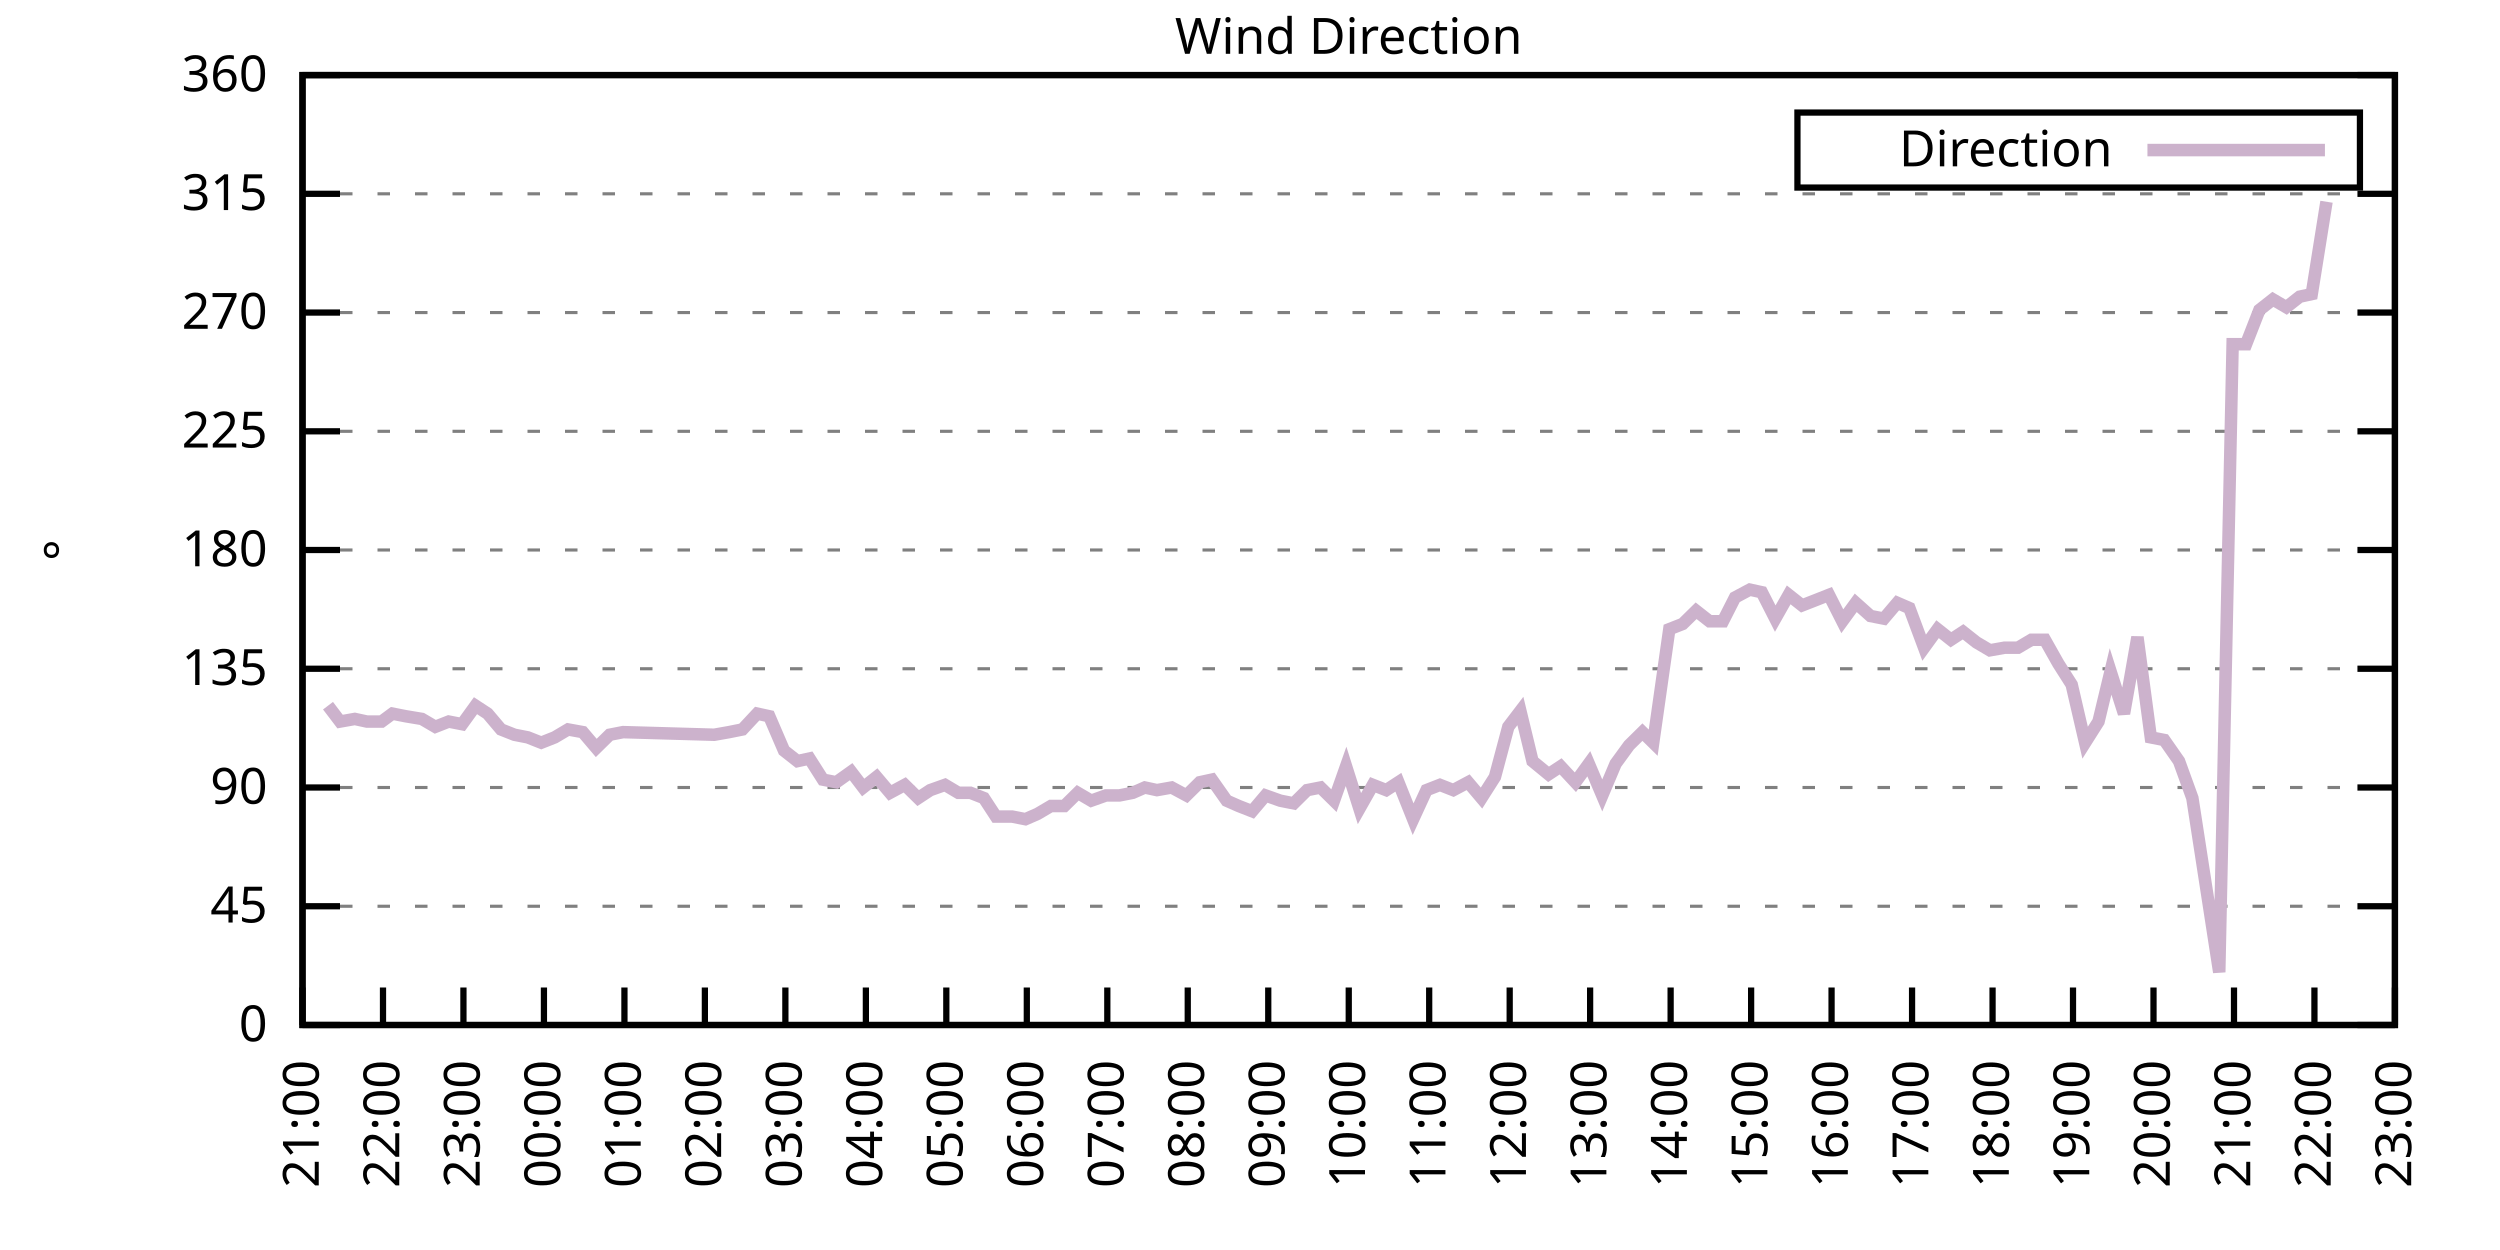
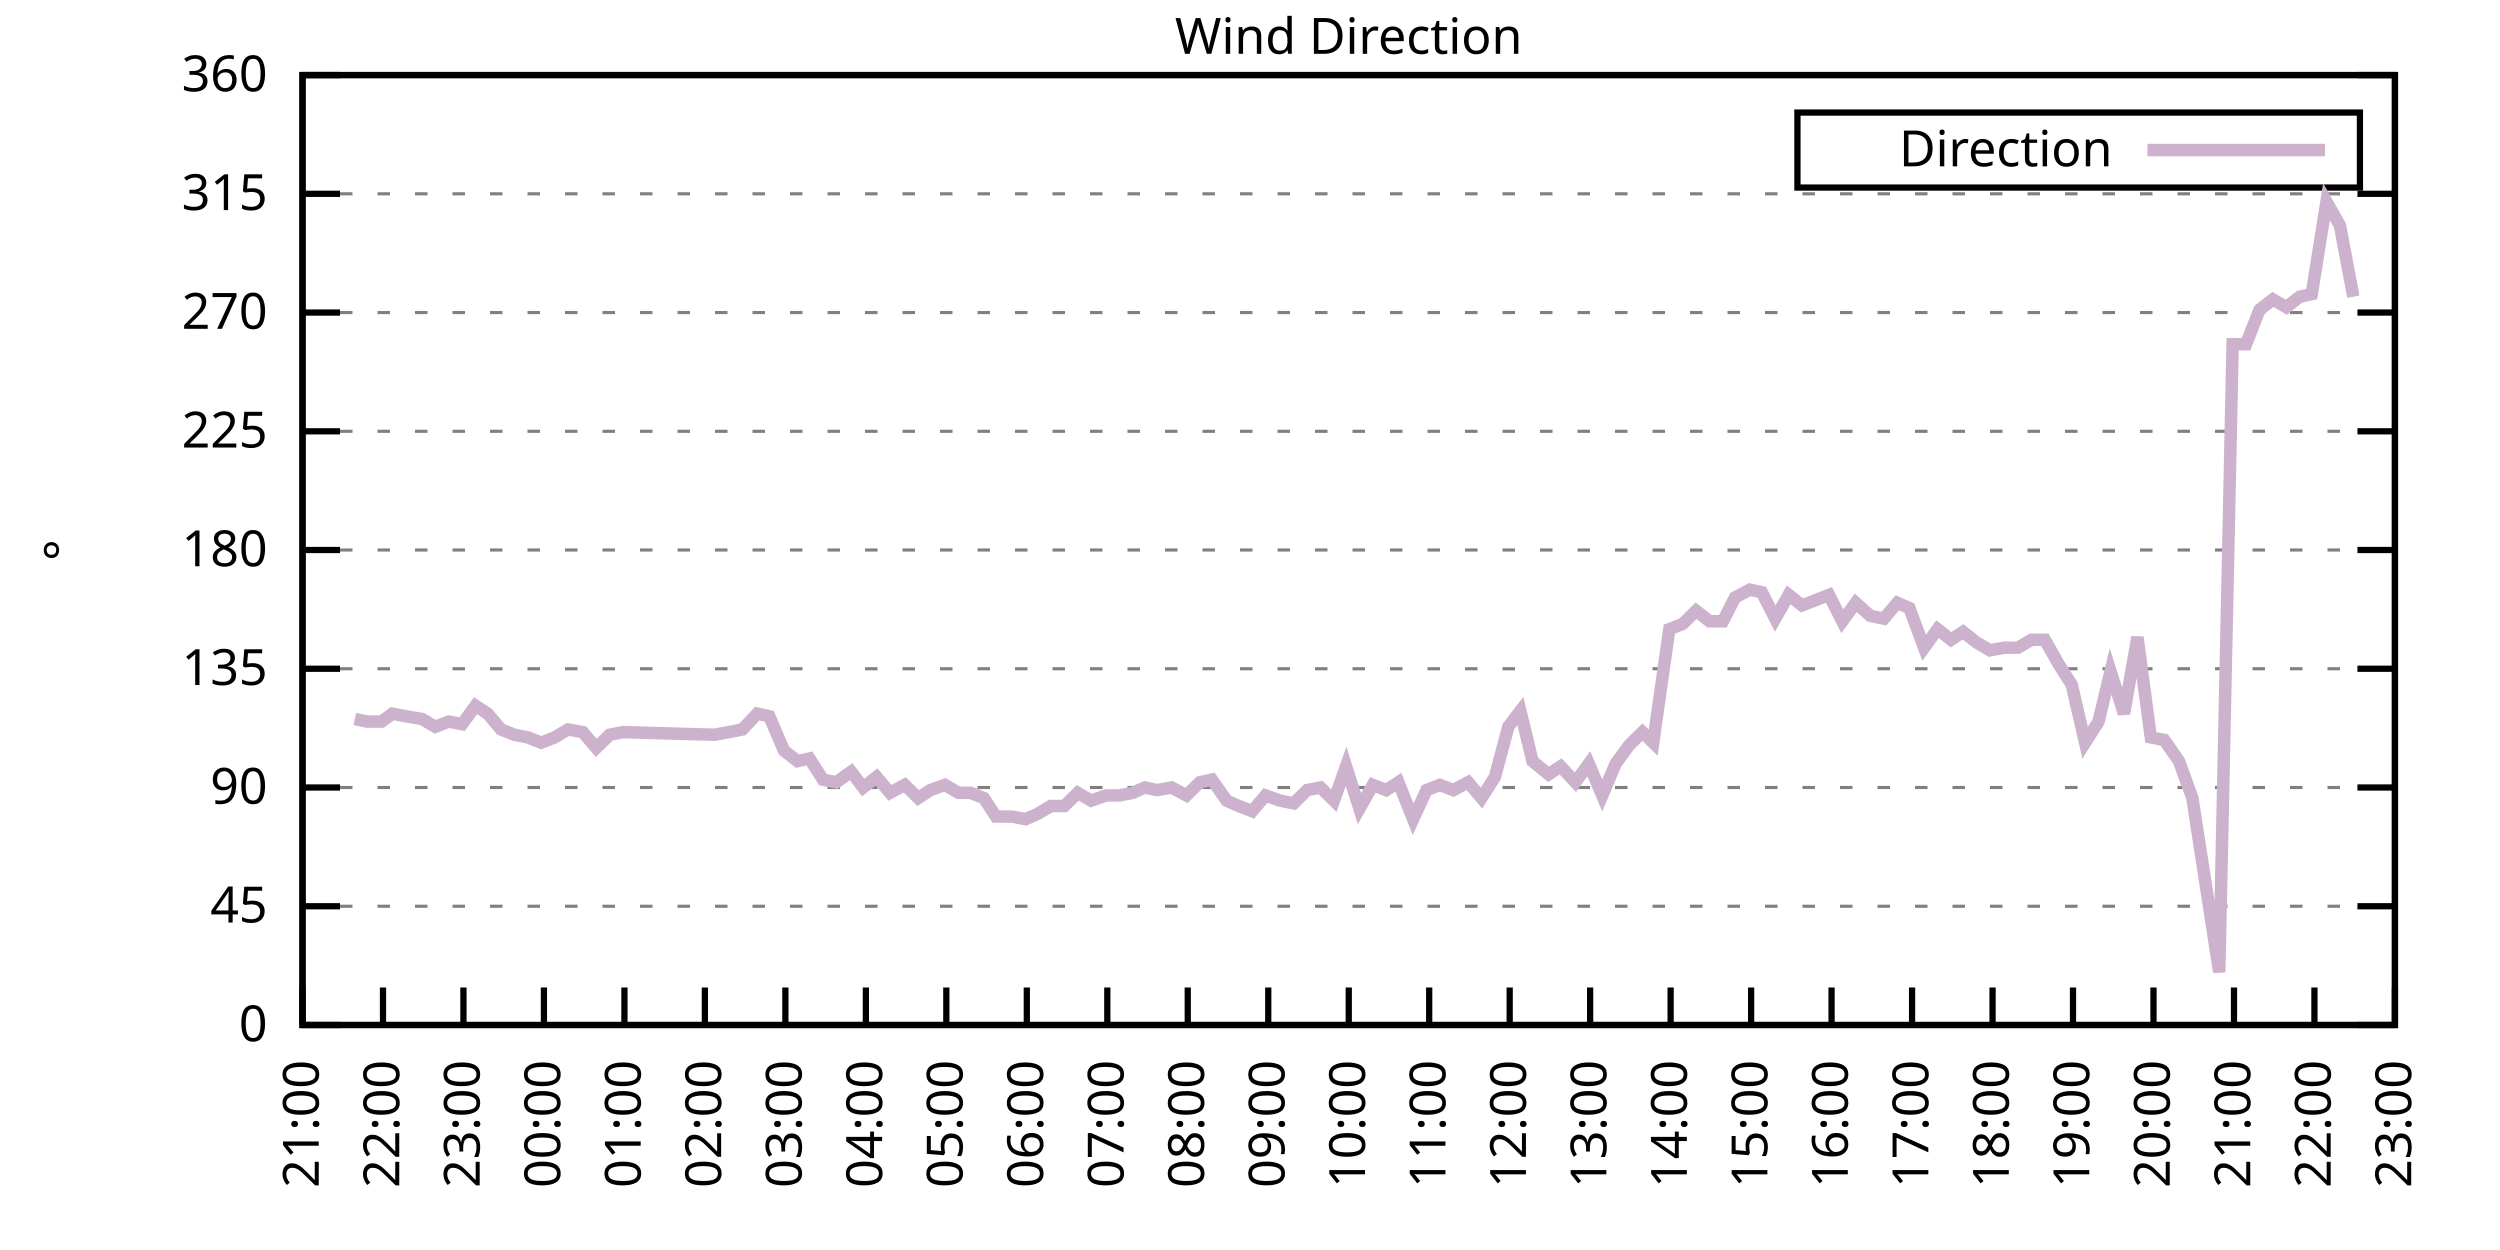
<svg xmlns="http://www.w3.org/2000/svg" xmlns:xlink="http://www.w3.org/1999/xlink" width="400" height="200" viewBox="0 0 400 200">
  <g id="gnuplot_canvas">
    <rect x="0" y="0" width="400" height="200" fill="none" />
    <defs>
      <circle id="gpDot" r="0.5" stroke-width="0.5" stroke="currentColor" />
      <path id="gpPt0" stroke-width="0.333" stroke="currentColor" d="M-1,0 h2 M0,-1 v2" />
      <path id="gpPt1" stroke-width="0.333" stroke="currentColor" d="M-1,-1 L1,1 M1,-1 L-1,1" />
      <path id="gpPt2" stroke-width="0.333" stroke="currentColor" d="M-1,0 L1,0 M0,-1 L0,1 M-1,-1 L1,1 M-1,1 L1,-1" />
      <rect id="gpPt3" stroke-width="0.333" stroke="currentColor" x="-1" y="-1" width="2" height="2" />
      <rect id="gpPt4" stroke-width="0.333" stroke="currentColor" fill="currentColor" x="-1" y="-1" width="2" height="2" />
      <circle id="gpPt5" stroke-width="0.333" stroke="currentColor" cx="0" cy="0" r="1" />
      <use xlink:href="#gpPt5" id="gpPt6" fill="currentColor" stroke="none" />
      <path id="gpPt7" stroke-width="0.333" stroke="currentColor" d="M0,-1.33 L-1.33,0.67 L1.33,0.67 z" />
      <use xlink:href="#gpPt7" id="gpPt8" fill="currentColor" stroke="none" />
      <use xlink:href="#gpPt7" id="gpPt9" stroke="currentColor" transform="rotate(180)" />
      <use xlink:href="#gpPt9" id="gpPt10" fill="currentColor" stroke="none" />
      <use xlink:href="#gpPt3" id="gpPt11" stroke="currentColor" transform="rotate(45)" />
      <use xlink:href="#gpPt11" id="gpPt12" fill="currentColor" stroke="none" />
      <path id="gpPt13" stroke-width="0.333" stroke="currentColor" d="M0,1.330 L1.265,0.411 L0.782,-1.067 L-0.782,-1.076 L-1.265,0.411 z" />
      <use xlink:href="#gpPt13" id="gpPt14" fill="currentColor" stroke="none" />
      <filter id="textbox" filterUnits="objectBoundingBox" x="0" y="0" height="1" width="1">
        <feFlood flood-color="white" flood-opacity="1" result="bgnd" />
        <feComposite in="SourceGraphic" in2="bgnd" operator="atop" />
      </filter>
      <filter id="greybox" filterUnits="objectBoundingBox" x="0" y="0" height="1" width="1">
        <feFlood flood-color="lightgrey" flood-opacity="1" result="grey" />
        <feComposite in="SourceGraphic" in2="grey" operator="atop" />
      </filter>
    </defs>
    <g fill="none" color="white" stroke="currentColor" stroke-width="1.00" stroke-linecap="butt" stroke-linejoin="miter">
</g>
    <g fill="none" color="black" stroke="currentColor" stroke-width="1.00" stroke-linecap="butt" stroke-linejoin="miter">
      <g stroke="none" shape-rendering="crispEdges">
        <polygon fill="rgb(255, 255, 255)" points="48.40,164.00 383.18,164.00 383.18,12.02 48.40,12.02 " />
      </g>
    </g>
    <g fill="none" color="black" stroke="currentColor" stroke-width="1.00" stroke-linecap="butt" stroke-linejoin="miter">
</g>
    <g fill="none" color="black" stroke="black" stroke-width="0.50" stroke-linecap="butt" stroke-linejoin="miter">
</g>
    <g fill="none" color="gray" stroke="currentColor" stroke-width="0.50" stroke-linecap="butt" stroke-linejoin="miter">
      <path stroke="gray" stroke-dasharray="2,4" class="gridline" d="M48.40,164.00 L383.19,164.00  " />
    </g>
    <g fill="none" color="gray" stroke="gray" stroke-width="1.00" stroke-linecap="butt" stroke-linejoin="miter">
</g>
    <g fill="none" color="black" stroke="currentColor" stroke-width="1.00" stroke-linecap="butt" stroke-linejoin="miter">
      <path stroke="black" d="M48.40,164.00 L54.40,164.00 M383.19,164.00 L377.19,164.00  " />
      <g transform="translate(42.80,166.60)" stroke="none" fill="black" font-family="Sans" font-size="8.00" text-anchor="end">
        <text>
          <tspan font-family="Sans"> 0</tspan>
        </text>
      </g>
    </g>
    <g fill="none" color="black" stroke="currentColor" stroke-width="1.00" stroke-linecap="butt" stroke-linejoin="miter">
</g>
    <g fill="none" color="black" stroke="black" stroke-width="0.50" stroke-linecap="butt" stroke-linejoin="miter">
</g>
    <g fill="none" color="gray" stroke="currentColor" stroke-width="0.50" stroke-linecap="butt" stroke-linejoin="miter">
      <path stroke="gray" stroke-dasharray="2,4" class="gridline" d="M48.40,145.00 L383.19,145.00  " />
    </g>
    <g fill="none" color="gray" stroke="gray" stroke-width="1.00" stroke-linecap="butt" stroke-linejoin="miter">
</g>
    <g fill="none" color="black" stroke="currentColor" stroke-width="1.00" stroke-linecap="butt" stroke-linejoin="miter">
      <path stroke="black" d="M48.40,145.00 L54.40,145.00 M383.19,145.00 L377.19,145.00  " />
      <g transform="translate(42.80,147.60)" stroke="none" fill="black" font-family="Sans" font-size="8.00" text-anchor="end">
        <text>
          <tspan font-family="Sans"> 45</tspan>
        </text>
      </g>
    </g>
    <g fill="none" color="black" stroke="currentColor" stroke-width="1.00" stroke-linecap="butt" stroke-linejoin="miter">
</g>
    <g fill="none" color="black" stroke="black" stroke-width="0.50" stroke-linecap="butt" stroke-linejoin="miter">
</g>
    <g fill="none" color="gray" stroke="currentColor" stroke-width="0.50" stroke-linecap="butt" stroke-linejoin="miter">
      <path stroke="gray" stroke-dasharray="2,4" class="gridline" d="M48.40,126.00 L383.19,126.00  " />
    </g>
    <g fill="none" color="gray" stroke="gray" stroke-width="1.00" stroke-linecap="butt" stroke-linejoin="miter">
</g>
    <g fill="none" color="black" stroke="currentColor" stroke-width="1.00" stroke-linecap="butt" stroke-linejoin="miter">
      <path stroke="black" d="M48.40,126.00 L54.40,126.00 M383.19,126.00 L377.19,126.00  " />
      <g transform="translate(42.80,128.60)" stroke="none" fill="black" font-family="Sans" font-size="8.00" text-anchor="end">
        <text>
          <tspan font-family="Sans"> 90</tspan>
        </text>
      </g>
    </g>
    <g fill="none" color="black" stroke="currentColor" stroke-width="1.00" stroke-linecap="butt" stroke-linejoin="miter">
</g>
    <g fill="none" color="black" stroke="black" stroke-width="0.50" stroke-linecap="butt" stroke-linejoin="miter">
</g>
    <g fill="none" color="gray" stroke="currentColor" stroke-width="0.50" stroke-linecap="butt" stroke-linejoin="miter">
      <path stroke="gray" stroke-dasharray="2,4" class="gridline" d="M48.40,107.00 L383.19,107.00  " />
    </g>
    <g fill="none" color="gray" stroke="gray" stroke-width="1.00" stroke-linecap="butt" stroke-linejoin="miter">
</g>
    <g fill="none" color="black" stroke="currentColor" stroke-width="1.00" stroke-linecap="butt" stroke-linejoin="miter">
      <path stroke="black" d="M48.40,107.00 L54.40,107.00 M383.19,107.00 L377.19,107.00  " />
      <g transform="translate(42.80,109.60)" stroke="none" fill="black" font-family="Sans" font-size="8.00" text-anchor="end">
        <text>
          <tspan font-family="Sans"> 135</tspan>
        </text>
      </g>
    </g>
    <g fill="none" color="black" stroke="currentColor" stroke-width="1.00" stroke-linecap="butt" stroke-linejoin="miter">
</g>
    <g fill="none" color="black" stroke="black" stroke-width="0.50" stroke-linecap="butt" stroke-linejoin="miter">
</g>
    <g fill="none" color="gray" stroke="currentColor" stroke-width="0.50" stroke-linecap="butt" stroke-linejoin="miter">
      <path stroke="gray" stroke-dasharray="2,4" class="gridline" d="M48.40,88.00 L383.19,88.00  " />
    </g>
    <g fill="none" color="gray" stroke="gray" stroke-width="1.00" stroke-linecap="butt" stroke-linejoin="miter">
</g>
    <g fill="none" color="black" stroke="currentColor" stroke-width="1.00" stroke-linecap="butt" stroke-linejoin="miter">
      <path stroke="black" d="M48.40,88.00 L54.40,88.00 M383.19,88.00 L377.19,88.00  " />
      <g transform="translate(42.80,90.60)" stroke="none" fill="black" font-family="Sans" font-size="8.00" text-anchor="end">
        <text>
          <tspan font-family="Sans"> 180</tspan>
        </text>
      </g>
    </g>
    <g fill="none" color="black" stroke="currentColor" stroke-width="1.00" stroke-linecap="butt" stroke-linejoin="miter">
</g>
    <g fill="none" color="black" stroke="black" stroke-width="0.50" stroke-linecap="butt" stroke-linejoin="miter">
</g>
    <g fill="none" color="gray" stroke="currentColor" stroke-width="0.50" stroke-linecap="butt" stroke-linejoin="miter">
      <path stroke="gray" stroke-dasharray="2,4" class="gridline" d="M48.40,69.01 L383.19,69.01  " />
    </g>
    <g fill="none" color="gray" stroke="gray" stroke-width="1.00" stroke-linecap="butt" stroke-linejoin="miter">
</g>
    <g fill="none" color="black" stroke="currentColor" stroke-width="1.00" stroke-linecap="butt" stroke-linejoin="miter">
      <path stroke="black" d="M48.40,69.01 L54.40,69.01 M383.19,69.01 L377.19,69.01  " />
      <g transform="translate(42.80,71.61)" stroke="none" fill="black" font-family="Sans" font-size="8.00" text-anchor="end">
        <text>
          <tspan font-family="Sans"> 225</tspan>
        </text>
      </g>
    </g>
    <g fill="none" color="black" stroke="currentColor" stroke-width="1.00" stroke-linecap="butt" stroke-linejoin="miter">
</g>
    <g fill="none" color="black" stroke="black" stroke-width="0.50" stroke-linecap="butt" stroke-linejoin="miter">
</g>
    <g fill="none" color="gray" stroke="currentColor" stroke-width="0.50" stroke-linecap="butt" stroke-linejoin="miter">
      <path stroke="gray" stroke-dasharray="2,4" class="gridline" d="M48.40,50.01 L383.19,50.01  " />
    </g>
    <g fill="none" color="gray" stroke="gray" stroke-width="1.00" stroke-linecap="butt" stroke-linejoin="miter">
</g>
    <g fill="none" color="black" stroke="currentColor" stroke-width="1.00" stroke-linecap="butt" stroke-linejoin="miter">
      <path stroke="black" d="M48.40,50.01 L54.40,50.01 M383.19,50.01 L377.19,50.01  " />
      <g transform="translate(42.80,52.61)" stroke="none" fill="black" font-family="Sans" font-size="8.00" text-anchor="end">
        <text>
          <tspan font-family="Sans"> 270</tspan>
        </text>
      </g>
    </g>
    <g fill="none" color="black" stroke="currentColor" stroke-width="1.00" stroke-linecap="butt" stroke-linejoin="miter">
</g>
    <g fill="none" color="black" stroke="black" stroke-width="0.50" stroke-linecap="butt" stroke-linejoin="miter">
</g>
    <g fill="none" color="gray" stroke="currentColor" stroke-width="0.50" stroke-linecap="butt" stroke-linejoin="miter">
      <path stroke="gray" stroke-dasharray="2,4" class="gridline" d="M48.40,31.01 L383.19,31.01  " />
    </g>
    <g fill="none" color="gray" stroke="gray" stroke-width="1.00" stroke-linecap="butt" stroke-linejoin="miter">
</g>
    <g fill="none" color="black" stroke="currentColor" stroke-width="1.00" stroke-linecap="butt" stroke-linejoin="miter">
      <path stroke="black" d="M48.40,31.01 L54.40,31.01 M383.19,31.01 L377.19,31.01  " />
      <g transform="translate(42.80,33.61)" stroke="none" fill="black" font-family="Sans" font-size="8.00" text-anchor="end">
        <text>
          <tspan font-family="Sans"> 315</tspan>
        </text>
      </g>
    </g>
    <g fill="none" color="black" stroke="currentColor" stroke-width="1.00" stroke-linecap="butt" stroke-linejoin="miter">
</g>
    <g fill="none" color="black" stroke="black" stroke-width="0.50" stroke-linecap="butt" stroke-linejoin="miter">
</g>
    <g fill="none" color="gray" stroke="currentColor" stroke-width="0.50" stroke-linecap="butt" stroke-linejoin="miter">
      <path stroke="gray" stroke-dasharray="2,4" class="gridline" d="M48.40,12.01 L383.19,12.01  " />
    </g>
    <g fill="none" color="gray" stroke="gray" stroke-width="1.00" stroke-linecap="butt" stroke-linejoin="miter">
</g>
    <g fill="none" color="black" stroke="currentColor" stroke-width="1.00" stroke-linecap="butt" stroke-linejoin="miter">
      <path stroke="black" d="M48.40,12.01 L54.40,12.01 M383.19,12.01 L377.19,12.01  " />
      <g transform="translate(42.80,14.61)" stroke="none" fill="black" font-family="Sans" font-size="8.00" text-anchor="end">
        <text>
          <tspan font-family="Sans"> 360</tspan>
        </text>
      </g>
    </g>
    <g fill="none" color="black" stroke="currentColor" stroke-width="1.00" stroke-linecap="butt" stroke-linejoin="miter">
      <path stroke="black" d="M48.40,164.00 L48.40,158.00  " />
      <g transform="translate(51.00,169.60) rotate(270.00)" stroke="none" fill="black" font-family="Sans" font-size="8.00" text-anchor="end">
        <text>
          <tspan font-family="Sans">21:00</tspan>
        </text>
      </g>
    </g>
    <g fill="none" color="black" stroke="currentColor" stroke-width="1.00" stroke-linecap="butt" stroke-linejoin="miter">
      <path stroke="black" d="M61.28,164.00 L61.28,158.00  " />
      <g transform="translate(63.88,169.60) rotate(270.00)" stroke="none" fill="black" font-family="Sans" font-size="8.00" text-anchor="end">
        <text>
          <tspan font-family="Sans">22:00</tspan>
        </text>
      </g>
    </g>
    <g fill="none" color="black" stroke="currentColor" stroke-width="1.00" stroke-linecap="butt" stroke-linejoin="miter">
      <path stroke="black" d="M74.15,164.00 L74.15,158.00  " />
      <g transform="translate(76.75,169.60) rotate(270.00)" stroke="none" fill="black" font-family="Sans" font-size="8.00" text-anchor="end">
        <text>
          <tspan font-family="Sans">23:00</tspan>
        </text>
      </g>
    </g>
    <g fill="none" color="black" stroke="currentColor" stroke-width="1.00" stroke-linecap="butt" stroke-linejoin="miter">
      <path stroke="black" d="M87.03,164.00 L87.03,158.00  " />
      <g transform="translate(89.63,169.60) rotate(270.00)" stroke="none" fill="black" font-family="Sans" font-size="8.00" text-anchor="end">
        <text>
          <tspan font-family="Sans">00:00</tspan>
        </text>
      </g>
    </g>
    <g fill="none" color="black" stroke="currentColor" stroke-width="1.00" stroke-linecap="butt" stroke-linejoin="miter">
      <path stroke="black" d="M99.91,164.00 L99.91,158.00  " />
      <g transform="translate(102.51,169.60) rotate(270.00)" stroke="none" fill="black" font-family="Sans" font-size="8.00" text-anchor="end">
        <text>
          <tspan font-family="Sans">01:00</tspan>
        </text>
      </g>
    </g>
    <g fill="none" color="black" stroke="currentColor" stroke-width="1.00" stroke-linecap="butt" stroke-linejoin="miter">
      <path stroke="black" d="M112.78,164.00 L112.78,158.00  " />
      <g transform="translate(115.38,169.60) rotate(270.00)" stroke="none" fill="black" font-family="Sans" font-size="8.00" text-anchor="end">
        <text>
          <tspan font-family="Sans">02:00</tspan>
        </text>
      </g>
    </g>
    <g fill="none" color="black" stroke="currentColor" stroke-width="1.00" stroke-linecap="butt" stroke-linejoin="miter">
      <path stroke="black" d="M125.66,164.00 L125.66,158.00  " />
      <g transform="translate(128.26,169.60) rotate(270.00)" stroke="none" fill="black" font-family="Sans" font-size="8.00" text-anchor="end">
        <text>
          <tspan font-family="Sans">03:00</tspan>
        </text>
      </g>
    </g>
    <g fill="none" color="black" stroke="currentColor" stroke-width="1.00" stroke-linecap="butt" stroke-linejoin="miter">
      <path stroke="black" d="M138.54,164.00 L138.54,158.00  " />
      <g transform="translate(141.14,169.60) rotate(270.00)" stroke="none" fill="black" font-family="Sans" font-size="8.00" text-anchor="end">
        <text>
          <tspan font-family="Sans">04:00</tspan>
        </text>
      </g>
    </g>
    <g fill="none" color="black" stroke="currentColor" stroke-width="1.00" stroke-linecap="butt" stroke-linejoin="miter">
      <path stroke="black" d="M151.41,164.00 L151.41,158.00  " />
      <g transform="translate(154.01,169.60) rotate(270.00)" stroke="none" fill="black" font-family="Sans" font-size="8.00" text-anchor="end">
        <text>
          <tspan font-family="Sans">05:00</tspan>
        </text>
      </g>
    </g>
    <g fill="none" color="black" stroke="currentColor" stroke-width="1.00" stroke-linecap="butt" stroke-linejoin="miter">
      <path stroke="black" d="M164.29,164.00 L164.29,158.00  " />
      <g transform="translate(166.89,169.60) rotate(270.00)" stroke="none" fill="black" font-family="Sans" font-size="8.00" text-anchor="end">
        <text>
          <tspan font-family="Sans">06:00</tspan>
        </text>
      </g>
    </g>
    <g fill="none" color="black" stroke="currentColor" stroke-width="1.00" stroke-linecap="butt" stroke-linejoin="miter">
      <path stroke="black" d="M177.17,164.00 L177.17,158.00  " />
      <g transform="translate(179.77,169.60) rotate(270.00)" stroke="none" fill="black" font-family="Sans" font-size="8.00" text-anchor="end">
        <text>
          <tspan font-family="Sans">07:00</tspan>
        </text>
      </g>
    </g>
    <g fill="none" color="black" stroke="currentColor" stroke-width="1.00" stroke-linecap="butt" stroke-linejoin="miter">
      <path stroke="black" d="M190.04,164.00 L190.04,158.00  " />
      <g transform="translate(192.64,169.60) rotate(270.00)" stroke="none" fill="black" font-family="Sans" font-size="8.00" text-anchor="end">
        <text>
          <tspan font-family="Sans">08:00</tspan>
        </text>
      </g>
    </g>
    <g fill="none" color="black" stroke="currentColor" stroke-width="1.00" stroke-linecap="butt" stroke-linejoin="miter">
      <path stroke="black" d="M202.92,164.00 L202.92,158.00  " />
      <g transform="translate(205.52,169.60) rotate(270.00)" stroke="none" fill="black" font-family="Sans" font-size="8.00" text-anchor="end">
        <text>
          <tspan font-family="Sans">09:00</tspan>
        </text>
      </g>
    </g>
    <g fill="none" color="black" stroke="currentColor" stroke-width="1.00" stroke-linecap="butt" stroke-linejoin="miter">
      <path stroke="black" d="M215.80,164.00 L215.80,158.00  " />
      <g transform="translate(218.40,169.60) rotate(270.00)" stroke="none" fill="black" font-family="Sans" font-size="8.00" text-anchor="end">
        <text>
          <tspan font-family="Sans">10:00</tspan>
        </text>
      </g>
    </g>
    <g fill="none" color="black" stroke="currentColor" stroke-width="1.00" stroke-linecap="butt" stroke-linejoin="miter">
      <path stroke="black" d="M228.67,164.00 L228.67,158.00  " />
      <g transform="translate(231.27,169.60) rotate(270.00)" stroke="none" fill="black" font-family="Sans" font-size="8.00" text-anchor="end">
        <text>
          <tspan font-family="Sans">11:00</tspan>
        </text>
      </g>
    </g>
    <g fill="none" color="black" stroke="currentColor" stroke-width="1.00" stroke-linecap="butt" stroke-linejoin="miter">
      <path stroke="black" d="M241.55,164.00 L241.55,158.00  " />
      <g transform="translate(244.15,169.60) rotate(270.00)" stroke="none" fill="black" font-family="Sans" font-size="8.00" text-anchor="end">
        <text>
          <tspan font-family="Sans">12:00</tspan>
        </text>
      </g>
    </g>
    <g fill="none" color="black" stroke="currentColor" stroke-width="1.00" stroke-linecap="butt" stroke-linejoin="miter">
      <path stroke="black" d="M254.42,164.00 L254.42,158.00  " />
      <g transform="translate(257.02,169.60) rotate(270.00)" stroke="none" fill="black" font-family="Sans" font-size="8.00" text-anchor="end">
        <text>
          <tspan font-family="Sans">13:00</tspan>
        </text>
      </g>
    </g>
    <g fill="none" color="black" stroke="currentColor" stroke-width="1.00" stroke-linecap="butt" stroke-linejoin="miter">
      <path stroke="black" d="M267.30,164.00 L267.30,158.00  " />
      <g transform="translate(269.90,169.60) rotate(270.00)" stroke="none" fill="black" font-family="Sans" font-size="8.00" text-anchor="end">
        <text>
          <tspan font-family="Sans">14:00</tspan>
        </text>
      </g>
    </g>
    <g fill="none" color="black" stroke="currentColor" stroke-width="1.00" stroke-linecap="butt" stroke-linejoin="miter">
      <path stroke="black" d="M280.18,164.00 L280.18,158.00  " />
      <g transform="translate(282.78,169.60) rotate(270.00)" stroke="none" fill="black" font-family="Sans" font-size="8.00" text-anchor="end">
        <text>
          <tspan font-family="Sans">15:00</tspan>
        </text>
      </g>
    </g>
    <g fill="none" color="black" stroke="currentColor" stroke-width="1.00" stroke-linecap="butt" stroke-linejoin="miter">
      <path stroke="black" d="M293.05,164.00 L293.05,158.00  " />
      <g transform="translate(295.65,169.60) rotate(270.00)" stroke="none" fill="black" font-family="Sans" font-size="8.00" text-anchor="end">
        <text>
          <tspan font-family="Sans">16:00</tspan>
        </text>
      </g>
    </g>
    <g fill="none" color="black" stroke="currentColor" stroke-width="1.00" stroke-linecap="butt" stroke-linejoin="miter">
      <path stroke="black" d="M305.93,164.00 L305.93,158.00  " />
      <g transform="translate(308.53,169.60) rotate(270.00)" stroke="none" fill="black" font-family="Sans" font-size="8.00" text-anchor="end">
        <text>
          <tspan font-family="Sans">17:00</tspan>
        </text>
      </g>
    </g>
    <g fill="none" color="black" stroke="currentColor" stroke-width="1.00" stroke-linecap="butt" stroke-linejoin="miter">
      <path stroke="black" d="M318.81,164.00 L318.81,158.00  " />
      <g transform="translate(321.41,169.60) rotate(270.00)" stroke="none" fill="black" font-family="Sans" font-size="8.00" text-anchor="end">
        <text>
          <tspan font-family="Sans">18:00</tspan>
        </text>
      </g>
    </g>
    <g fill="none" color="black" stroke="currentColor" stroke-width="1.00" stroke-linecap="butt" stroke-linejoin="miter">
      <path stroke="black" d="M331.68,164.00 L331.68,158.00  " />
      <g transform="translate(334.28,169.60) rotate(270.00)" stroke="none" fill="black" font-family="Sans" font-size="8.00" text-anchor="end">
        <text>
          <tspan font-family="Sans">19:00</tspan>
        </text>
      </g>
    </g>
    <g fill="none" color="black" stroke="currentColor" stroke-width="1.00" stroke-linecap="butt" stroke-linejoin="miter">
      <path stroke="black" d="M344.56,164.00 L344.56,158.00  " />
      <g transform="translate(347.16,169.60) rotate(270.00)" stroke="none" fill="black" font-family="Sans" font-size="8.00" text-anchor="end">
        <text>
          <tspan font-family="Sans">20:00</tspan>
        </text>
      </g>
    </g>
    <g fill="none" color="black" stroke="currentColor" stroke-width="1.00" stroke-linecap="butt" stroke-linejoin="miter">
      <path stroke="black" d="M357.44,164.00 L357.44,158.00  " />
      <g transform="translate(360.04,169.60) rotate(270.00)" stroke="none" fill="black" font-family="Sans" font-size="8.00" text-anchor="end">
        <text>
          <tspan font-family="Sans">21:00</tspan>
        </text>
      </g>
    </g>
    <g fill="none" color="black" stroke="currentColor" stroke-width="1.00" stroke-linecap="butt" stroke-linejoin="miter">
      <path stroke="black" d="M370.31,164.00 L370.31,158.00  " />
      <g transform="translate(372.91,169.60) rotate(270.00)" stroke="none" fill="black" font-family="Sans" font-size="8.00" text-anchor="end">
        <text>
          <tspan font-family="Sans">22:00</tspan>
        </text>
      </g>
    </g>
    <g fill="none" color="black" stroke="currentColor" stroke-width="1.00" stroke-linecap="butt" stroke-linejoin="miter">
      <path stroke="black" d="M383.19,164.00 L383.19,158.00  " />
      <g transform="translate(385.79,169.60) rotate(270.00)" stroke="none" fill="black" font-family="Sans" font-size="8.00" text-anchor="end">
        <text>
          <tspan font-family="Sans">23:00</tspan>
        </text>
      </g>
    </g>
    <g fill="none" color="black" stroke="currentColor" stroke-width="1.00" stroke-linecap="butt" stroke-linejoin="miter">
</g>
    <g fill="none" color="black" stroke="currentColor" stroke-width="1.00" stroke-linecap="butt" stroke-linejoin="miter">
      <path stroke="black" d="M48.40,12.01 L48.40,164.00 L383.19,164.00 L383.19,12.01 L48.40,12.01 Z  " />
    </g>
    <g fill="none" color="black" stroke="currentColor" stroke-width="1.00" stroke-linecap="butt" stroke-linejoin="miter">
</g>
    <g fill="none" color="black" stroke="currentColor" stroke-width="1.00" stroke-linecap="butt" stroke-linejoin="miter">
      <path stroke="black" d="M287.59,30.01 L287.59,18.01 L377.59,18.01 L377.59,30.01 L287.59,30.01 Z  " />
    </g>
    <g id="Wind_direction_plot_1">
      <g fill="none" color="white" stroke="black" stroke-width="2.00" stroke-linecap="butt" stroke-linejoin="miter">
</g>
      <g fill="none" color="black" stroke="currentColor" stroke-width="2.00" stroke-linecap="butt" stroke-linejoin="miter">
        <g transform="translate(337.99,26.61)" stroke="none" fill="black" font-family="Sans" font-size="8.00" text-anchor="end">
          <text>
            <tspan font-family="Sans">Direction</tspan>
          </text>
        </g>
      </g>
      <g fill="none" color="black" stroke="currentColor" stroke-width="2.00" stroke-linecap="butt" stroke-linejoin="miter">
-         <path stroke="rgb(204, 178, 204)" d="M343.59,24.01 L371.99,24.01 M52.48,112.91 L54.41,115.45 L56.77,115.03 L58.70,115.45 L61.06,115.45 L62.78,114.18   L64.92,114.60 L67.50,115.03 L69.65,116.29 L71.79,115.45 L73.94,115.87 L76.08,112.91 L78.02,114.18 L80.16,116.71   L82.31,117.56 L84.45,117.98 L86.60,118.83 L88.75,117.98 L90.89,116.71 L93.25,117.14 L95.40,119.67 L97.55,117.56   L99.69,117.14 L114.28,117.56 L116.65,117.14 L118.79,116.71 L121.15,114.18 L123.08,114.60 L125.44,120.09 L127.59,121.78   L129.52,121.36 L131.67,124.74 L133.81,125.16 L136.18,123.47 L138.11,126.00 L140.25,124.31 L142.40,126.85 L144.76,125.58   L146.91,127.69 L148.84,126.42 L151.20,125.58 L153.34,126.85 L155.28,126.85 L157.42,127.69 L159.35,130.65 L161.93,130.65   L164.07,131.07 L166.01,130.22 L168.15,128.96 L170.30,128.96 L172.44,126.85 L174.59,128.11 L176.95,127.27 L179.10,127.27   L181.24,126.85 L183.17,126.00 L185.11,126.42 L187.47,126.00 L189.83,127.27 L191.97,125.16 L193.90,124.74 L196.27,128.11   L198.20,128.96 L200.34,129.80 L202.49,127.27 L204.85,128.11 L207.00,128.54 L209.14,126.42 L211.29,126.00 L213.43,128.11   L215.37,122.62 L217.51,129.38 L219.66,125.58 L221.80,126.42 L223.74,125.16 L226.10,131.07 L228.24,126.42 L230.39,125.58   L232.53,126.42 L234.90,125.16 L237.04,127.69 L239.19,124.31 L241.33,116.29 L243.26,113.76 L245.20,121.78 L247.77,123.89   L249.70,122.62 L252.06,125.16 L254.21,122.20 L256.36,127.27 L258.50,122.20 L260.65,119.25 L262.79,117.14 L264.51,118.83   L267.09,100.67 L269.23,99.83 L271.38,97.72 L273.52,99.40 L275.67,99.40 L277.60,95.60 L279.96,94.34 L281.89,94.76   L284.04,98.98 L286.19,95.18 L288.33,96.87 L290.48,96.03 L292.63,95.18 L294.77,99.40 L296.92,96.45 L299.28,98.56   L301.42,98.98 L303.57,96.45 L305.50,97.29 L307.86,103.63 L310.01,100.67 L312.15,102.36 L314.09,101.09 L316.23,102.78   L318.38,104.05 L320.74,103.63 L322.88,103.63 L325.03,102.36 L327.18,102.36 L329.32,106.16 L331.47,109.54 L333.62,118.83   L335.76,115.45 L337.69,107.43 L339.84,114.18 L341.99,101.94 L344.13,117.98 L346.28,118.40 L348.64,121.78 L350.78,127.69   L352.93,141.62 L355.08,155.56 L357.22,55.07 L359.37,55.07 L361.51,49.59 L363.66,47.90 L365.81,49.16 L367.95,47.47   L369.88,47.05 L372.24,32.28  " />
+         <path stroke="rgb(204, 178, 204)" d="M343.59,24.01 L371.99,24.01 M56.77,115.03 L58.70,115.45 L61.06,115.45 L62.78,114.18 L64.92,114.60 L67.50,115.03   L69.65,116.29 L71.79,115.45 L73.94,115.87 L76.08,112.91 L78.02,114.18 L80.16,116.71 L82.31,117.56 L84.45,117.98   L86.60,118.83 L88.75,117.98 L90.89,116.71 L93.25,117.14 L95.40,119.67 L97.55,117.56 L99.69,117.14 L114.28,117.56   L116.65,117.14 L118.79,116.71 L121.15,114.18 L123.08,114.60 L125.44,120.09 L127.59,121.78 L129.52,121.36 L131.67,124.74   L133.81,125.16 L136.18,123.47 L138.11,126.00 L140.25,124.31 L142.40,126.85 L144.76,125.58 L146.91,127.69 L148.84,126.42   L151.20,125.58 L153.34,126.85 L155.28,126.85 L157.42,127.69 L159.35,130.65 L161.93,130.65 L164.07,131.07 L166.01,130.22   L168.15,128.96 L170.30,128.96 L172.44,126.85 L174.59,128.11 L176.95,127.27 L179.10,127.27 L181.24,126.85 L183.17,126.00   L185.11,126.42 L187.47,126.00 L189.83,127.27 L191.97,125.16 L193.90,124.74 L196.27,128.11 L198.20,128.96 L200.34,129.80   L202.49,127.27 L204.85,128.11 L207.00,128.54 L209.14,126.42 L211.29,126.00 L213.43,128.11 L215.37,122.62 L217.51,129.38   L219.66,125.58 L221.80,126.42 L223.74,125.16 L226.10,131.07 L228.24,126.42 L230.39,125.58 L232.53,126.42 L234.90,125.16   L237.04,127.69 L239.19,124.31 L241.33,116.29 L243.26,113.76 L245.20,121.78 L247.77,123.89 L249.70,122.62 L252.06,125.16   L254.21,122.20 L256.36,127.27 L258.50,122.20 L260.65,119.25 L262.79,117.14 L264.51,118.83 L267.09,100.67 L269.23,99.83   L271.38,97.72 L273.52,99.40 L275.67,99.40 L277.60,95.60 L279.96,94.34 L281.89,94.76 L284.04,98.98 L286.19,95.18   L288.33,96.87 L290.48,96.03 L292.63,95.18 L294.77,99.40 L296.92,96.45 L299.28,98.56 L301.42,98.98 L303.57,96.45   L305.50,97.29 L307.86,103.63 L310.01,100.67 L312.15,102.36 L314.09,101.09 L316.23,102.78 L318.38,104.05 L320.74,103.63   L322.88,103.63 L325.03,102.36 L327.18,102.36 L329.32,106.16 L331.47,109.54 L333.62,118.83 L335.76,115.45 L337.69,107.43   L339.84,114.18 L341.99,101.94 L344.13,117.98 L346.28,118.40 L348.64,121.78 L350.78,127.69 L352.93,141.62 L355.08,155.56   L357.22,55.07 L359.37,55.07 L361.51,49.59 L363.66,47.90 L365.81,49.16 L367.95,47.47 L369.88,47.05 L372.24,32.28   L374.39,36.08 L376.54,47.47  " />
      </g>
    </g>
    <g fill="none" color="black" stroke="currentColor" stroke-width="2.00" stroke-linecap="butt" stroke-linejoin="miter">
</g>
    <g fill="none" color="black" stroke="black" stroke-width="1.00" stroke-linecap="butt" stroke-linejoin="miter">
</g>
    <g fill="none" color="black" stroke="currentColor" stroke-width="1.00" stroke-linecap="butt" stroke-linejoin="miter">
      <path stroke="black" d="M48.40,12.01 L48.40,164.00 L383.19,164.00 L383.19,12.01 L48.40,12.01 Z  " />
      <g transform="translate(12.80,88.01) rotate(270.00)" stroke="none" fill="black" font-family="Sans" font-size="8.00" text-anchor="middle">
        <text>
          <tspan font-family="Sans">°</tspan>
        </text>
      </g>
    </g>
    <g fill="none" color="black" stroke="currentColor" stroke-width="1.00" stroke-linecap="butt" stroke-linejoin="miter">
</g>
    <g fill="none" color="black" stroke="currentColor" stroke-width="1.00" stroke-linecap="butt" stroke-linejoin="miter">
      <g transform="translate(215.79,8.61)" stroke="none" fill="black" font-family="Sans" font-size="8.00" text-anchor="middle">
        <text>
          <tspan font-family="Sans">Wind Direction</tspan>
        </text>
      </g>
    </g>
    <g fill="none" color="black" stroke="currentColor" stroke-width="1.00" stroke-linecap="butt" stroke-linejoin="miter">
</g>
  </g>
</svg>
